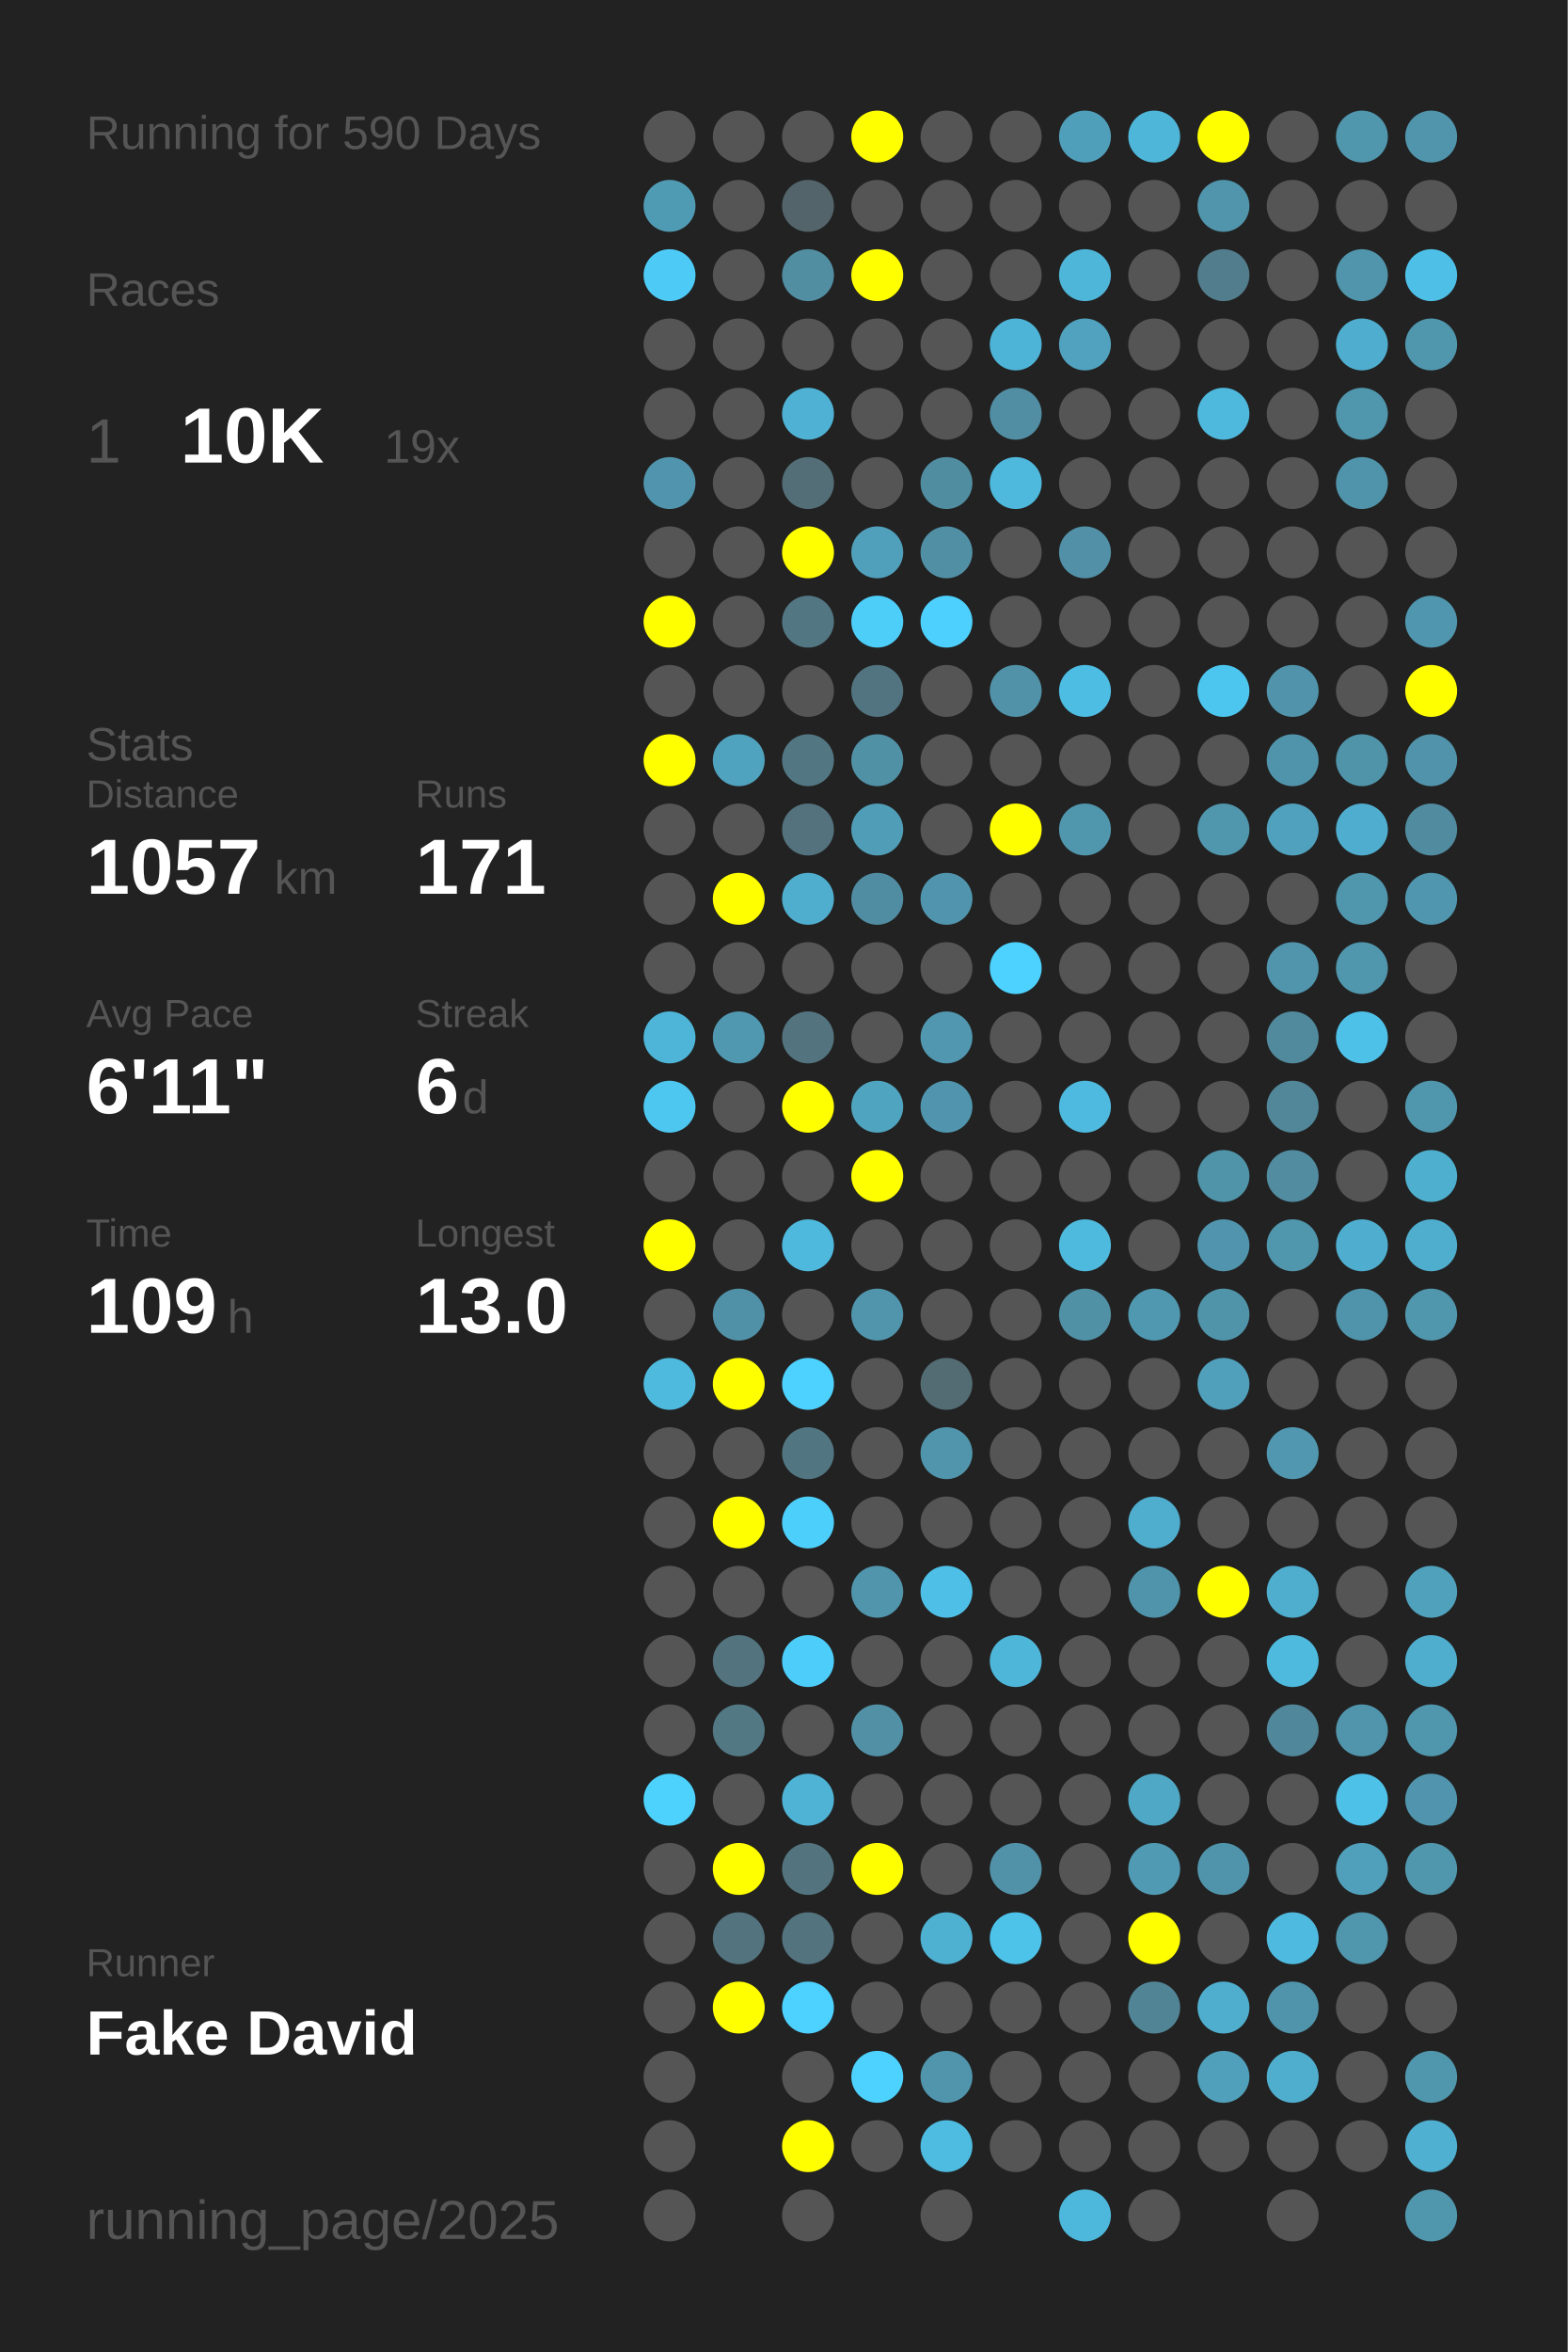
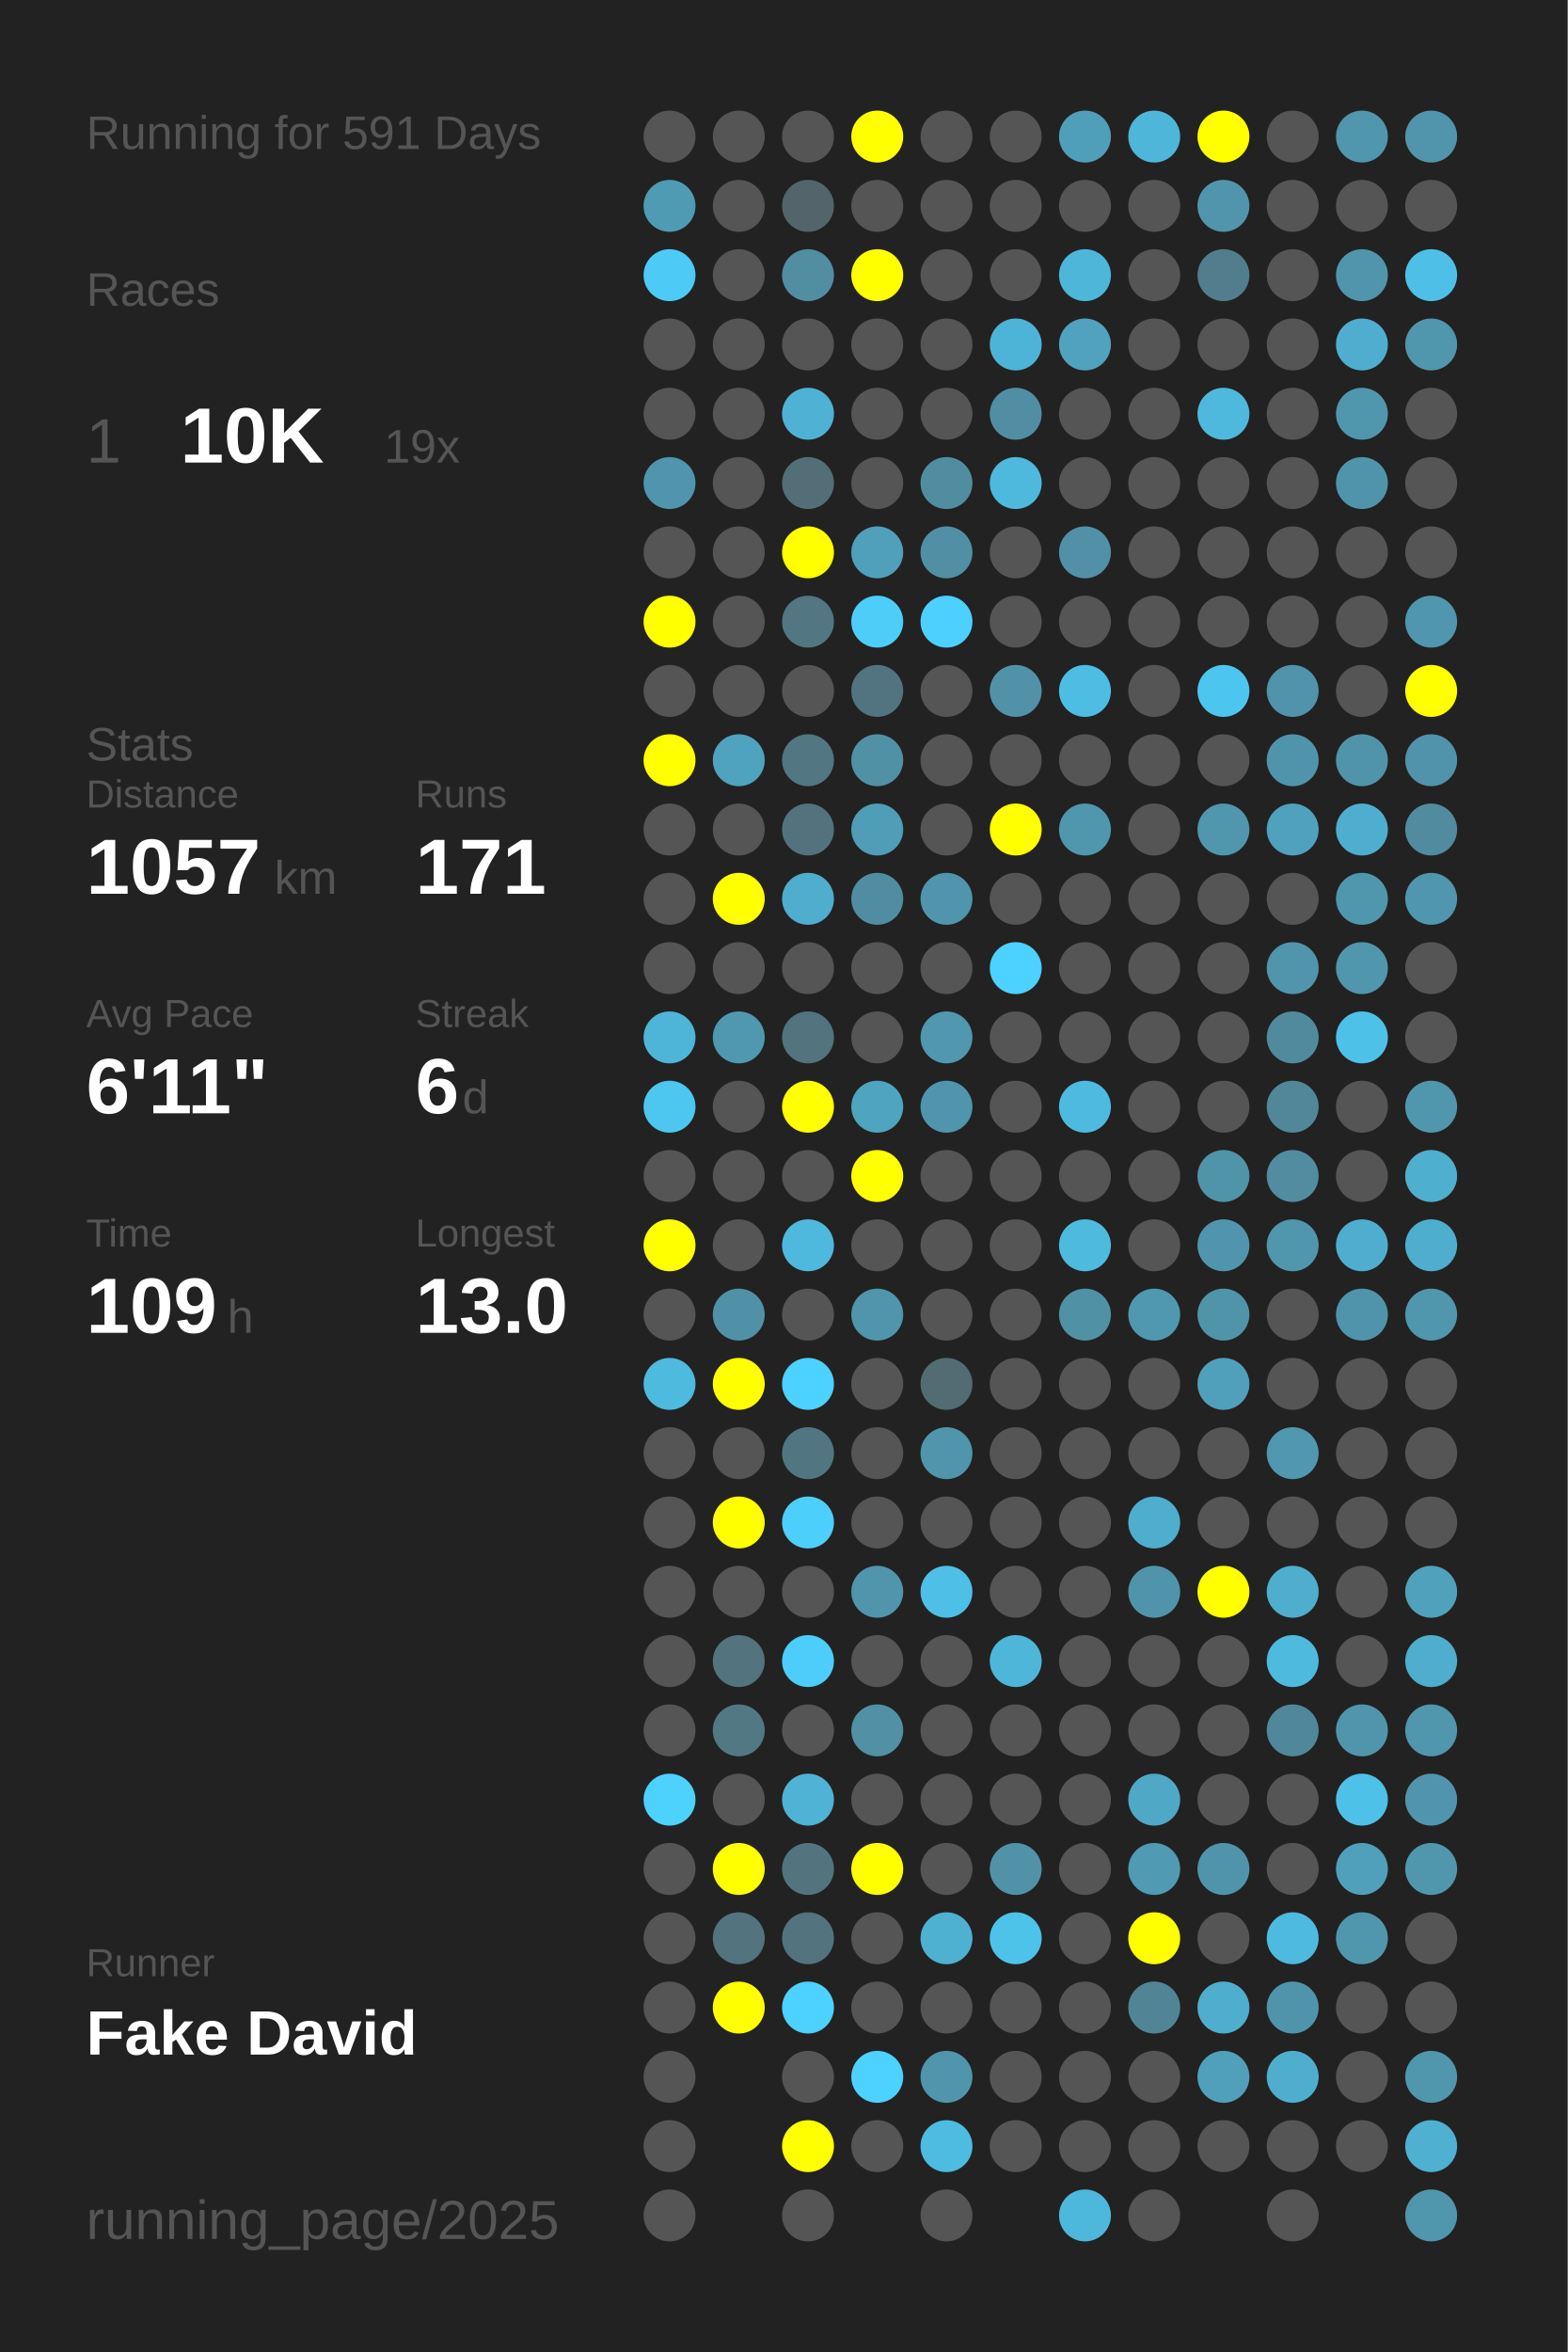
<svg xmlns="http://www.w3.org/2000/svg" baseProfile="full" height="300mm" version="1.1" viewBox="0,0,200,300" width="200mm">
  <defs />
  <rect fill="#222222" height="300" width="200" x="0" y="0" />
-   <text fill="#555555" style="font-size:6px; font-family:Arial;" x="11" y="19">Running for 590 Days</text>
+   <text fill="#555555" style="font-size:6px; font-family:Arial;" x="11" y="19">Running for 591 Days</text>
  <text fill="#555555" style="font-size:6px; font-family:Arial;" x="11" y="39">Races</text>
  <text fill="#555555" style="font-size:8px; font-family:Arial;" x="11" y="59">1</text>
  <text fill="#FFFFFF" style="font-size:10px; font-family:Arial; font-weight:bold;" x="23" y="59">10K</text>
  <text fill="#555555" style="font-size:6px; font-family:Arial;" x="49" y="59">19x</text>
  <text fill="#555555" style="font-size:6px; font-family:Arial;" x="11" y="97">Stats</text>
  <text fill="#555555" style="font-size:5px; font-family:Arial;" x="11" y="103">Distance</text>
  <text fill="#FFFFFF" style="font-size:10px; font-family:Arial; font-weight:bold;" x="11" y="114">1057</text>
  <text fill="#555555" style="font-size:6px; font-family:Arial;" x="35" y="114">km</text>
  <text fill="#555555" style="font-size:5px; font-family:Arial;" x="53" y="103">Runs</text>
  <text fill="#FFFFFF" style="font-size:10px; font-family:Arial; font-weight:bold;" x="53" y="114">171</text>
  <text fill="#555555" style="font-size:5px; font-family:Arial;" x="11" y="131">Avg Pace</text>
  <text fill="#FFFFFF" style="font-size:10px; font-family:Arial; font-weight:bold;" x="11" y="142">6'11"</text>
  <text fill="#555555" style="font-size:5px; font-family:Arial;" x="53" y="131">Streak</text>
  <text fill="#FFFFFF" style="font-size:10px; font-family:Arial; font-weight:bold;" x="53" y="142">6</text>
  <text fill="#555555" style="font-size:6px; font-family:Arial;" x="59" y="142">d</text>
  <text fill="#555555" style="font-size:5px; font-family:Arial;" x="11" y="159">Time</text>
  <text fill="#FFFFFF" style="font-size:10px; font-family:Arial; font-weight:bold;" x="11" y="170">109</text>
  <text fill="#555555" style="font-size:6px; font-family:Arial;" x="29" y="170">h</text>
  <text fill="#555555" style="font-size:5px; font-family:Arial;" x="53" y="159">Longest</text>
  <text fill="#FFFFFF" style="font-size:10px; font-family:Arial; font-weight:bold;" x="53" y="170">13.0</text>
  <text fill="#555555" style="font-size:5px; font-family:Arial;" x="11" y="252.065">Runner</text>
  <text fill="#FFFFFF" style="font-size:8px; font-family:Arial; font-weight:bold;" x="11" y="262.065">Fake David</text>
  <text fill="#555555" style="font-size:7px; font-family:Arial;" x="11" y="285.581">running_page/2025</text>
  <circle cx="85.417" cy="17.419" fill="#555555" r="3.312" />
  <circle cx="85.417" cy="26.258" fill="#509bb4" r="3.312" />
  <circle cx="85.417" cy="35.097" fill="#4dcbf6" r="3.312" />
  <circle cx="85.417" cy="43.935" fill="#555555" r="3.312" />
  <circle cx="85.417" cy="52.774" fill="#555555" r="3.312" />
  <circle cx="85.417" cy="61.613" fill="#5095ad" r="3.312" />
  <circle cx="85.417" cy="70.452" fill="#555555" r="3.312" />
  <circle cx="85.417" cy="79.29" fill="#FFFF00" r="3.312" />
  <circle cx="85.417" cy="88.129" fill="#555555" r="3.312" />
  <circle cx="85.417" cy="96.968" fill="#FFFF00" r="3.312" />
  <circle cx="85.417" cy="105.806" fill="#555555" r="3.312" />
  <circle cx="85.417" cy="114.645" fill="#555555" r="3.312" />
  <circle cx="85.417" cy="123.484" fill="#555555" r="3.312" />
  <circle cx="85.417" cy="132.323" fill="#4eb5d8" r="3.312" />
  <circle cx="85.417" cy="141.161" fill="#4dc7f0" r="3.312" />
  <circle cx="85.417" cy="150" fill="#555555" r="3.312" />
  <circle cx="85.417" cy="158.839" fill="#FFFF00" r="3.312" />
  <circle cx="85.417" cy="167.677" fill="#555555" r="3.312" />
  <circle cx="85.417" cy="176.516" fill="#4ebade" r="3.312" />
  <circle cx="85.417" cy="185.355" fill="#555555" r="3.312" />
  <circle cx="85.417" cy="194.194" fill="#555555" r="3.312" />
  <circle cx="85.417" cy="203.032" fill="#555555" r="3.312" />
  <circle cx="85.417" cy="211.871" fill="#555555" r="3.312" />
  <circle cx="85.417" cy="220.71" fill="#555555" r="3.312" />
  <circle cx="85.417" cy="229.548" fill="#4dd1fd" r="3.312" />
  <circle cx="85.417" cy="238.387" fill="#555555" r="3.312" />
  <circle cx="85.417" cy="247.226" fill="#555555" r="3.312" />
  <circle cx="85.417" cy="256.065" fill="#555555" r="3.312" />
  <circle cx="85.417" cy="264.903" fill="#555555" r="3.312" />
  <circle cx="85.417" cy="273.742" fill="#555555" r="3.312" />
  <circle cx="85.417" cy="282.581" fill="#555555" r="3.312" />
  <circle cx="94.25" cy="17.419" fill="#555555" r="3.312" />
  <circle cx="94.25" cy="26.258" fill="#555555" r="3.312" />
  <circle cx="94.25" cy="35.097" fill="#555555" r="3.312" />
  <circle cx="94.25" cy="43.935" fill="#555555" r="3.312" />
  <circle cx="94.25" cy="52.774" fill="#555555" r="3.312" />
  <circle cx="94.25" cy="61.613" fill="#555555" r="3.312" />
  <circle cx="94.25" cy="70.452" fill="#555555" r="3.312" />
  <circle cx="94.25" cy="79.29" fill="#555555" r="3.312" />
  <circle cx="94.25" cy="88.129" fill="#555555" r="3.312" />
  <circle cx="94.25" cy="96.968" fill="#4fa3bf" r="3.312" />
  <circle cx="94.25" cy="105.806" fill="#555555" r="3.312" />
  <circle cx="94.25" cy="114.645" fill="#FFFF00" r="3.312" />
  <circle cx="94.25" cy="123.484" fill="#555555" r="3.312" />
  <circle cx="94.25" cy="132.323" fill="#5098b0" r="3.312" />
  <circle cx="94.25" cy="141.161" fill="#555555" r="3.312" />
  <circle cx="94.25" cy="150" fill="#555555" r="3.312" />
  <circle cx="94.25" cy="158.839" fill="#555555" r="3.312" />
  <circle cx="94.25" cy="167.677" fill="#5191a7" r="3.312" />
  <circle cx="94.25" cy="176.516" fill="#FFFF00" r="3.312" />
  <circle cx="94.25" cy="185.355" fill="#555555" r="3.312" />
  <circle cx="94.25" cy="194.194" fill="#FFFF00" r="3.312" />
  <circle cx="94.25" cy="203.032" fill="#555555" r="3.312" />
  <circle cx="94.25" cy="211.871" fill="#53737e" r="3.312" />
  <circle cx="94.25" cy="220.71" fill="#527884" r="3.312" />
  <circle cx="94.25" cy="229.548" fill="#555555" r="3.312" />
  <circle cx="94.25" cy="238.387" fill="#FFFF00" r="3.312" />
  <circle cx="94.25" cy="247.226" fill="#53737e" r="3.312" />
  <circle cx="94.25" cy="256.065" fill="#FFFF00" r="3.312" />
  <circle cx="103.083" cy="17.419" fill="#555555" r="3.312" />
  <circle cx="103.083" cy="26.258" fill="#53656b" r="3.312" />
  <circle cx="103.083" cy="35.097" fill="#518ea2" r="3.312" />
  <circle cx="103.083" cy="43.935" fill="#555555" r="3.312" />
  <circle cx="103.083" cy="52.774" fill="#4fb2d4" r="3.312" />
  <circle cx="103.083" cy="61.613" fill="#536e77" r="3.312" />
  <circle cx="103.083" cy="70.452" fill="#FFFF00" r="3.312" />
  <circle cx="103.083" cy="79.29" fill="#527682" r="3.312" />
  <circle cx="103.083" cy="88.129" fill="#555555" r="3.312" />
  <circle cx="103.083" cy="96.968" fill="#527682" r="3.312" />
  <circle cx="103.083" cy="105.806" fill="#53727d" r="3.312" />
  <circle cx="103.083" cy="114.645" fill="#4fadcd" r="3.312" />
  <circle cx="103.083" cy="123.484" fill="#555555" r="3.312" />
  <circle cx="103.083" cy="132.323" fill="#53737e" r="3.312" />
  <circle cx="103.083" cy="141.161" fill="#FFFF00" r="3.312" />
  <circle cx="103.083" cy="150" fill="#555555" r="3.312" />
  <circle cx="103.083" cy="158.839" fill="#4eb9dd" r="3.312" />
  <circle cx="103.083" cy="167.677" fill="#555555" r="3.312" />
  <circle cx="103.083" cy="176.516" fill="#4dd1fe" r="3.312" />
  <circle cx="103.083" cy="185.355" fill="#527681" r="3.312" />
  <circle cx="103.083" cy="194.194" fill="#4dcffb" r="3.312" />
  <circle cx="103.083" cy="203.032" fill="#555555" r="3.312" />
  <circle cx="103.083" cy="211.871" fill="#4dcdf9" r="3.312" />
  <circle cx="103.083" cy="220.71" fill="#555555" r="3.312" />
  <circle cx="103.083" cy="229.548" fill="#4eb3d5" r="3.312" />
  <circle cx="103.083" cy="238.387" fill="#53747f" r="3.312" />
  <circle cx="103.083" cy="247.226" fill="#53737e" r="3.312" />
  <circle cx="103.083" cy="256.065" fill="#4dd1fe" r="3.312" />
  <circle cx="103.083" cy="264.903" fill="#555555" r="3.312" />
  <circle cx="103.083" cy="273.742" fill="#FFFF00" r="3.312" />
  <circle cx="103.083" cy="282.581" fill="#555555" r="3.312" />
  <circle cx="111.917" cy="17.419" fill="#FFFF00" r="3.312" />
  <circle cx="111.917" cy="26.258" fill="#555555" r="3.312" />
  <circle cx="111.917" cy="35.097" fill="#FFFF00" r="3.312" />
  <circle cx="111.917" cy="43.935" fill="#555555" r="3.312" />
  <circle cx="111.917" cy="52.774" fill="#555555" r="3.312" />
  <circle cx="111.917" cy="61.613" fill="#555555" r="3.312" />
  <circle cx="111.917" cy="70.452" fill="#50a0bb" r="3.312" />
  <circle cx="111.917" cy="79.29" fill="#4dcef9" r="3.312" />
  <circle cx="111.917" cy="88.129" fill="#527480" r="3.312" />
  <circle cx="111.917" cy="96.968" fill="#5191a6" r="3.312" />
  <circle cx="111.917" cy="105.806" fill="#509db7" r="3.312" />
  <circle cx="111.917" cy="114.645" fill="#518da2" r="3.312" />
  <circle cx="111.917" cy="123.484" fill="#555555" r="3.312" />
  <circle cx="111.917" cy="132.323" fill="#555555" r="3.312" />
  <circle cx="111.917" cy="141.161" fill="#4fa4c0" r="3.312" />
  <circle cx="111.917" cy="150" fill="#FFFF00" r="3.312" />
  <circle cx="111.917" cy="158.839" fill="#555555" r="3.312" />
  <circle cx="111.917" cy="167.677" fill="#5095ac" r="3.312" />
  <circle cx="111.917" cy="176.516" fill="#555555" r="3.312" />
  <circle cx="111.917" cy="185.355" fill="#555555" r="3.312" />
  <circle cx="111.917" cy="194.194" fill="#555555" r="3.312" />
  <circle cx="111.917" cy="203.032" fill="#5095ac" r="3.312" />
  <circle cx="111.917" cy="211.871" fill="#555555" r="3.312" />
  <circle cx="111.917" cy="220.71" fill="#5190a5" r="3.312" />
  <circle cx="111.917" cy="229.548" fill="#555555" r="3.312" />
  <circle cx="111.917" cy="238.387" fill="#FFFF00" r="3.312" />
  <circle cx="111.917" cy="247.226" fill="#555555" r="3.312" />
  <circle cx="111.917" cy="256.065" fill="#555555" r="3.312" />
  <circle cx="111.917" cy="264.903" fill="#4dd1fe" r="3.312" />
  <circle cx="111.917" cy="273.742" fill="#555555" r="3.312" />
  <circle cx="120.75" cy="17.419" fill="#555555" r="3.312" />
  <circle cx="120.75" cy="26.258" fill="#555555" r="3.312" />
  <circle cx="120.75" cy="35.097" fill="#555555" r="3.312" />
  <circle cx="120.75" cy="43.935" fill="#555555" r="3.312" />
  <circle cx="120.75" cy="52.774" fill="#555555" r="3.312" />
  <circle cx="120.75" cy="61.613" fill="#518da1" r="3.312" />
  <circle cx="120.75" cy="70.452" fill="#518fa4" r="3.312" />
  <circle cx="120.75" cy="79.29" fill="#4dd0fd" r="3.312" />
  <circle cx="120.75" cy="88.129" fill="#555555" r="3.312" />
  <circle cx="120.75" cy="96.968" fill="#555555" r="3.312" />
  <circle cx="120.75" cy="105.806" fill="#555555" r="3.312" />
  <circle cx="120.75" cy="114.645" fill="#5095ad" r="3.312" />
  <circle cx="120.75" cy="123.484" fill="#555555" r="3.312" />
  <circle cx="120.75" cy="132.323" fill="#5097af" r="3.312" />
  <circle cx="120.75" cy="141.161" fill="#5095ad" r="3.312" />
  <circle cx="120.75" cy="150" fill="#555555" r="3.312" />
  <circle cx="120.75" cy="158.839" fill="#555555" r="3.312" />
  <circle cx="120.75" cy="167.677" fill="#555555" r="3.312" />
  <circle cx="120.75" cy="176.516" fill="#536b73" r="3.312" />
  <circle cx="120.75" cy="185.355" fill="#5095ac" r="3.312" />
  <circle cx="120.75" cy="194.194" fill="#555555" r="3.312" />
  <circle cx="120.75" cy="203.032" fill="#4ebfe6" r="3.312" />
  <circle cx="120.75" cy="211.871" fill="#555555" r="3.312" />
  <circle cx="120.75" cy="220.71" fill="#555555" r="3.312" />
  <circle cx="120.75" cy="229.548" fill="#555555" r="3.312" />
  <circle cx="120.75" cy="238.387" fill="#555555" r="3.312" />
  <circle cx="120.75" cy="247.226" fill="#4fb1d2" r="3.312" />
  <circle cx="120.75" cy="256.065" fill="#555555" r="3.312" />
  <circle cx="120.75" cy="264.903" fill="#5095ac" r="3.312" />
  <circle cx="120.75" cy="273.742" fill="#4ebbe0" r="3.312" />
  <circle cx="120.75" cy="282.581" fill="#555555" r="3.312" />
  <circle cx="129.583" cy="17.419" fill="#555555" r="3.312" />
  <circle cx="129.583" cy="26.258" fill="#555555" r="3.312" />
  <circle cx="129.583" cy="35.097" fill="#555555" r="3.312" />
  <circle cx="129.583" cy="43.935" fill="#4eb4d7" r="3.312" />
  <circle cx="129.583" cy="52.774" fill="#518ea3" r="3.312" />
  <circle cx="129.583" cy="61.613" fill="#4eb9dd" r="3.312" />
  <circle cx="129.583" cy="70.452" fill="#555555" r="3.312" />
  <circle cx="129.583" cy="79.29" fill="#555555" r="3.312" />
  <circle cx="129.583" cy="88.129" fill="#5192a8" r="3.312" />
  <circle cx="129.583" cy="96.968" fill="#555555" r="3.312" />
  <circle cx="129.583" cy="105.806" fill="#FFFF00" r="3.312" />
  <circle cx="129.583" cy="114.645" fill="#555555" r="3.312" />
  <circle cx="129.583" cy="123.484" fill="#4dd1fe" r="3.312" />
  <circle cx="129.583" cy="132.323" fill="#555555" r="3.312" />
  <circle cx="129.583" cy="141.161" fill="#555555" r="3.312" />
  <circle cx="129.583" cy="150" fill="#555555" r="3.312" />
  <circle cx="129.583" cy="158.839" fill="#555555" r="3.312" />
  <circle cx="129.583" cy="167.677" fill="#555555" r="3.312" />
  <circle cx="129.583" cy="176.516" fill="#555555" r="3.312" />
  <circle cx="129.583" cy="185.355" fill="#555555" r="3.312" />
  <circle cx="129.583" cy="194.194" fill="#555555" r="3.312" />
  <circle cx="129.583" cy="203.032" fill="#555555" r="3.312" />
  <circle cx="129.583" cy="211.871" fill="#4eb6d9" r="3.312" />
  <circle cx="129.583" cy="220.71" fill="#555555" r="3.312" />
  <circle cx="129.583" cy="229.548" fill="#555555" r="3.312" />
  <circle cx="129.583" cy="238.387" fill="#5192a8" r="3.312" />
  <circle cx="129.583" cy="247.226" fill="#4dc3ea" r="3.312" />
  <circle cx="129.583" cy="256.065" fill="#555555" r="3.312" />
  <circle cx="129.583" cy="264.903" fill="#555555" r="3.312" />
  <circle cx="129.583" cy="273.742" fill="#555555" r="3.312" />
  <circle cx="138.417" cy="17.419" fill="#509fba" r="3.312" />
  <circle cx="138.417" cy="26.258" fill="#555555" r="3.312" />
  <circle cx="138.417" cy="35.097" fill="#4eb6d9" r="3.312" />
  <circle cx="138.417" cy="43.935" fill="#50a2be" r="3.312" />
  <circle cx="138.417" cy="52.774" fill="#555555" r="3.312" />
  <circle cx="138.417" cy="61.613" fill="#555555" r="3.312" />
  <circle cx="138.417" cy="70.452" fill="#5190a6" r="3.312" />
  <circle cx="138.417" cy="79.29" fill="#555555" r="3.312" />
  <circle cx="138.417" cy="88.129" fill="#4ebde3" r="3.312" />
  <circle cx="138.417" cy="96.968" fill="#555555" r="3.312" />
  <circle cx="138.417" cy="105.806" fill="#5096ad" r="3.312" />
  <circle cx="138.417" cy="114.645" fill="#555555" r="3.312" />
  <circle cx="138.417" cy="123.484" fill="#555555" r="3.312" />
  <circle cx="138.417" cy="132.323" fill="#555555" r="3.312" />
  <circle cx="138.417" cy="141.161" fill="#4ebadf" r="3.312" />
  <circle cx="138.417" cy="150" fill="#555555" r="3.312" />
  <circle cx="138.417" cy="158.839" fill="#4ebade" r="3.312" />
  <circle cx="138.417" cy="167.677" fill="#5191a6" r="3.312" />
  <circle cx="138.417" cy="176.516" fill="#555555" r="3.312" />
  <circle cx="138.417" cy="185.355" fill="#555555" r="3.312" />
  <circle cx="138.417" cy="194.194" fill="#555555" r="3.312" />
  <circle cx="138.417" cy="203.032" fill="#555555" r="3.312" />
  <circle cx="138.417" cy="211.871" fill="#555555" r="3.312" />
  <circle cx="138.417" cy="220.71" fill="#555555" r="3.312" />
  <circle cx="138.417" cy="229.548" fill="#555555" r="3.312" />
  <circle cx="138.417" cy="238.387" fill="#555555" r="3.312" />
  <circle cx="138.417" cy="247.226" fill="#555555" r="3.312" />
  <circle cx="138.417" cy="256.065" fill="#555555" r="3.312" />
  <circle cx="138.417" cy="264.903" fill="#555555" r="3.312" />
  <circle cx="138.417" cy="273.742" fill="#555555" r="3.312" />
  <circle cx="138.417" cy="282.581" fill="#4eb8dc" r="3.312" />
  <circle cx="147.25" cy="17.419" fill="#4eb6d9" r="3.312" />
  <circle cx="147.25" cy="26.258" fill="#555555" r="3.312" />
  <circle cx="147.25" cy="35.097" fill="#555555" r="3.312" />
  <circle cx="147.25" cy="43.935" fill="#555555" r="3.312" />
  <circle cx="147.25" cy="52.774" fill="#555555" r="3.312" />
  <circle cx="147.25" cy="61.613" fill="#555555" r="3.312" />
  <circle cx="147.25" cy="70.452" fill="#555555" r="3.312" />
  <circle cx="147.25" cy="79.29" fill="#555555" r="3.312" />
  <circle cx="147.25" cy="88.129" fill="#555555" r="3.312" />
  <circle cx="147.25" cy="96.968" fill="#555555" r="3.312" />
  <circle cx="147.25" cy="105.806" fill="#555555" r="3.312" />
  <circle cx="147.25" cy="114.645" fill="#555555" r="3.312" />
  <circle cx="147.25" cy="123.484" fill="#555555" r="3.312" />
  <circle cx="147.25" cy="132.323" fill="#555555" r="3.312" />
  <circle cx="147.25" cy="141.161" fill="#555555" r="3.312" />
  <circle cx="147.25" cy="150" fill="#555555" r="3.312" />
  <circle cx="147.25" cy="158.839" fill="#555555" r="3.312" />
  <circle cx="147.25" cy="167.677" fill="#5098b0" r="3.312" />
  <circle cx="147.25" cy="176.516" fill="#555555" r="3.312" />
  <circle cx="147.25" cy="185.355" fill="#555555" r="3.312" />
  <circle cx="147.25" cy="194.194" fill="#4fadcd" r="3.312" />
  <circle cx="147.25" cy="203.032" fill="#5094ab" r="3.312" />
  <circle cx="147.25" cy="211.871" fill="#555555" r="3.312" />
  <circle cx="147.25" cy="220.71" fill="#555555" r="3.312" />
  <circle cx="147.25" cy="229.548" fill="#4fa8c6" r="3.312" />
  <circle cx="147.25" cy="238.387" fill="#509ab3" r="3.312" />
  <circle cx="147.25" cy="247.226" fill="#FFFF00" r="3.312" />
  <circle cx="147.25" cy="256.065" fill="#518596" r="3.312" />
  <circle cx="147.25" cy="264.903" fill="#555555" r="3.312" />
  <circle cx="147.25" cy="273.742" fill="#555555" r="3.312" />
  <circle cx="147.25" cy="282.581" fill="#555555" r="3.312" />
  <circle cx="156.083" cy="17.419" fill="#FFFF00" r="3.312" />
  <circle cx="156.083" cy="26.258" fill="#5095ac" r="3.312" />
  <circle cx="156.083" cy="35.097" fill="#527d8c" r="3.312" />
  <circle cx="156.083" cy="43.935" fill="#555555" r="3.312" />
  <circle cx="156.083" cy="52.774" fill="#4eb9dd" r="3.312" />
  <circle cx="156.083" cy="61.613" fill="#555555" r="3.312" />
  <circle cx="156.083" cy="70.452" fill="#555555" r="3.312" />
  <circle cx="156.083" cy="79.29" fill="#555555" r="3.312" />
  <circle cx="156.083" cy="88.129" fill="#4dc6ef" r="3.312" />
  <circle cx="156.083" cy="96.968" fill="#555555" r="3.312" />
  <circle cx="156.083" cy="105.806" fill="#5096ad" r="3.312" />
  <circle cx="156.083" cy="114.645" fill="#555555" r="3.312" />
  <circle cx="156.083" cy="123.484" fill="#555555" r="3.312" />
  <circle cx="156.083" cy="132.323" fill="#555555" r="3.312" />
  <circle cx="156.083" cy="141.161" fill="#555555" r="3.312" />
  <circle cx="156.083" cy="150" fill="#5094aa" r="3.312" />
  <circle cx="156.083" cy="158.839" fill="#5095ad" r="3.312" />
  <circle cx="156.083" cy="167.677" fill="#5094aa" r="3.312" />
  <circle cx="156.083" cy="176.516" fill="#50a0bc" r="3.312" />
  <circle cx="156.083" cy="185.355" fill="#555555" r="3.312" />
  <circle cx="156.083" cy="194.194" fill="#555555" r="3.312" />
  <circle cx="156.083" cy="203.032" fill="#FFFF00" r="3.312" />
  <circle cx="156.083" cy="211.871" fill="#555555" r="3.312" />
  <circle cx="156.083" cy="220.71" fill="#555555" r="3.312" />
  <circle cx="156.083" cy="229.548" fill="#555555" r="3.312" />
  <circle cx="156.083" cy="238.387" fill="#5094ab" r="3.312" />
  <circle cx="156.083" cy="247.226" fill="#555555" r="3.312" />
  <circle cx="156.083" cy="256.065" fill="#4faece" r="3.312" />
  <circle cx="156.083" cy="264.903" fill="#50a0bb" r="3.312" />
  <circle cx="156.083" cy="273.742" fill="#555555" r="3.312" />
  <circle cx="164.917" cy="17.419" fill="#555555" r="3.312" />
  <circle cx="164.917" cy="26.258" fill="#555555" r="3.312" />
  <circle cx="164.917" cy="35.097" fill="#555555" r="3.312" />
  <circle cx="164.917" cy="43.935" fill="#555555" r="3.312" />
  <circle cx="164.917" cy="52.774" fill="#555555" r="3.312" />
  <circle cx="164.917" cy="61.613" fill="#555555" r="3.312" />
  <circle cx="164.917" cy="70.452" fill="#555555" r="3.312" />
  <circle cx="164.917" cy="79.29" fill="#555555" r="3.312" />
  <circle cx="164.917" cy="88.129" fill="#5093aa" r="3.312" />
  <circle cx="164.917" cy="96.968" fill="#5094ab" r="3.312" />
  <circle cx="164.917" cy="105.806" fill="#50a1bd" r="3.312" />
  <circle cx="164.917" cy="114.645" fill="#555555" r="3.312" />
  <circle cx="164.917" cy="123.484" fill="#5095ac" r="3.312" />
  <circle cx="164.917" cy="132.323" fill="#518a9d" r="3.312" />
  <circle cx="164.917" cy="141.161" fill="#518799" r="3.312" />
  <circle cx="164.917" cy="150" fill="#518ca0" r="3.312" />
  <circle cx="164.917" cy="158.839" fill="#5096ad" r="3.312" />
  <circle cx="164.917" cy="167.677" fill="#555555" r="3.312" />
  <circle cx="164.917" cy="176.516" fill="#555555" r="3.312" />
  <circle cx="164.917" cy="185.355" fill="#5097af" r="3.312" />
  <circle cx="164.917" cy="194.194" fill="#555555" r="3.312" />
  <circle cx="164.917" cy="203.032" fill="#4faece" r="3.312" />
  <circle cx="164.917" cy="211.871" fill="#4ebade" r="3.312" />
  <circle cx="164.917" cy="220.71" fill="#51879a" r="3.312" />
  <circle cx="164.917" cy="229.548" fill="#555555" r="3.312" />
  <circle cx="164.917" cy="238.387" fill="#555555" r="3.312" />
  <circle cx="164.917" cy="247.226" fill="#4ebadf" r="3.312" />
  <circle cx="164.917" cy="256.065" fill="#5094ab" r="3.312" />
  <circle cx="164.917" cy="264.903" fill="#4faece" r="3.312" />
  <circle cx="164.917" cy="273.742" fill="#555555" r="3.312" />
  <circle cx="164.917" cy="282.581" fill="#555555" r="3.312" />
  <circle cx="173.75" cy="17.419" fill="#5096ad" r="3.312" />
  <circle cx="173.75" cy="26.258" fill="#555555" r="3.312" />
  <circle cx="173.75" cy="35.097" fill="#5095ac" r="3.312" />
  <circle cx="173.75" cy="43.935" fill="#4faecf" r="3.312" />
  <circle cx="173.75" cy="52.774" fill="#5096ad" r="3.312" />
  <circle cx="173.75" cy="61.613" fill="#5094ab" r="3.312" />
  <circle cx="173.75" cy="70.452" fill="#555555" r="3.312" />
  <circle cx="173.75" cy="79.29" fill="#555555" r="3.312" />
  <circle cx="173.75" cy="88.129" fill="#555555" r="3.312" />
  <circle cx="173.75" cy="96.968" fill="#5094aa" r="3.312" />
  <circle cx="173.75" cy="105.806" fill="#4faecf" r="3.312" />
  <circle cx="173.75" cy="114.645" fill="#5096ad" r="3.312" />
  <circle cx="173.75" cy="123.484" fill="#5096ad" r="3.312" />
  <circle cx="173.75" cy="132.323" fill="#4ec1e9" r="3.312" />
  <circle cx="173.75" cy="141.161" fill="#555555" r="3.312" />
  <circle cx="173.75" cy="150" fill="#555555" r="3.312" />
  <circle cx="173.75" cy="158.839" fill="#4faecf" r="3.312" />
  <circle cx="173.75" cy="167.677" fill="#5094ab" r="3.312" />
  <circle cx="173.75" cy="176.516" fill="#555555" r="3.312" />
  <circle cx="173.75" cy="185.355" fill="#555555" r="3.312" />
  <circle cx="173.75" cy="194.194" fill="#555555" r="3.312" />
  <circle cx="173.75" cy="203.032" fill="#555555" r="3.312" />
  <circle cx="173.75" cy="211.871" fill="#555555" r="3.312" />
  <circle cx="173.75" cy="220.71" fill="#5095ac" r="3.312" />
  <circle cx="173.75" cy="229.548" fill="#4ec1e8" r="3.312" />
  <circle cx="173.75" cy="238.387" fill="#50a0bb" r="3.312" />
  <circle cx="173.75" cy="247.226" fill="#5096ad" r="3.312" />
  <circle cx="173.75" cy="256.065" fill="#555555" r="3.312" />
  <circle cx="173.75" cy="264.903" fill="#555555" r="3.312" />
  <circle cx="173.75" cy="273.742" fill="#555555" r="3.312" />
  <circle cx="182.583" cy="17.419" fill="#5095ac" r="3.312" />
  <circle cx="182.583" cy="26.258" fill="#555555" r="3.312" />
  <circle cx="182.583" cy="35.097" fill="#4ec0e7" r="3.312" />
  <circle cx="182.583" cy="43.935" fill="#5096ad" r="3.312" />
  <circle cx="182.583" cy="52.774" fill="#555555" r="3.312" />
  <circle cx="182.583" cy="61.613" fill="#555555" r="3.312" />
  <circle cx="182.583" cy="70.452" fill="#555555" r="3.312" />
  <circle cx="182.583" cy="79.29" fill="#5096ae" r="3.312" />
  <circle cx="182.583" cy="88.129" fill="#FFFF00" r="3.312" />
  <circle cx="182.583" cy="96.968" fill="#5093aa" r="3.312" />
  <circle cx="182.583" cy="105.806" fill="#518b9f" r="3.312" />
  <circle cx="182.583" cy="114.645" fill="#5096ae" r="3.312" />
  <circle cx="182.583" cy="123.484" fill="#555555" r="3.312" />
  <circle cx="182.583" cy="132.323" fill="#555555" r="3.312" />
  <circle cx="182.583" cy="141.161" fill="#5096ad" r="3.312" />
  <circle cx="182.583" cy="150" fill="#4fafcf" r="3.312" />
  <circle cx="182.583" cy="158.839" fill="#4faece" r="3.312" />
  <circle cx="182.583" cy="167.677" fill="#5096ad" r="3.312" />
  <circle cx="182.583" cy="176.516" fill="#555555" r="3.312" />
  <circle cx="182.583" cy="185.355" fill="#555555" r="3.312" />
  <circle cx="182.583" cy="194.194" fill="#555555" r="3.312" />
  <circle cx="182.583" cy="203.032" fill="#50a1bc" r="3.312" />
  <circle cx="182.583" cy="211.871" fill="#4fadcd" r="3.312" />
  <circle cx="182.583" cy="220.71" fill="#5096ad" r="3.312" />
  <circle cx="182.583" cy="229.548" fill="#5095ad" r="3.312" />
  <circle cx="182.583" cy="238.387" fill="#5097ae" r="3.312" />
  <circle cx="182.583" cy="247.226" fill="#555555" r="3.312" />
  <circle cx="182.583" cy="256.065" fill="#555555" r="3.312" />
  <circle cx="182.583" cy="264.903" fill="#5096ad" r="3.312" />
  <circle cx="182.583" cy="273.742" fill="#4fb0d1" r="3.312" />
  <circle cx="182.583" cy="282.581" fill="#5096ad" r="3.312" />
</svg>
